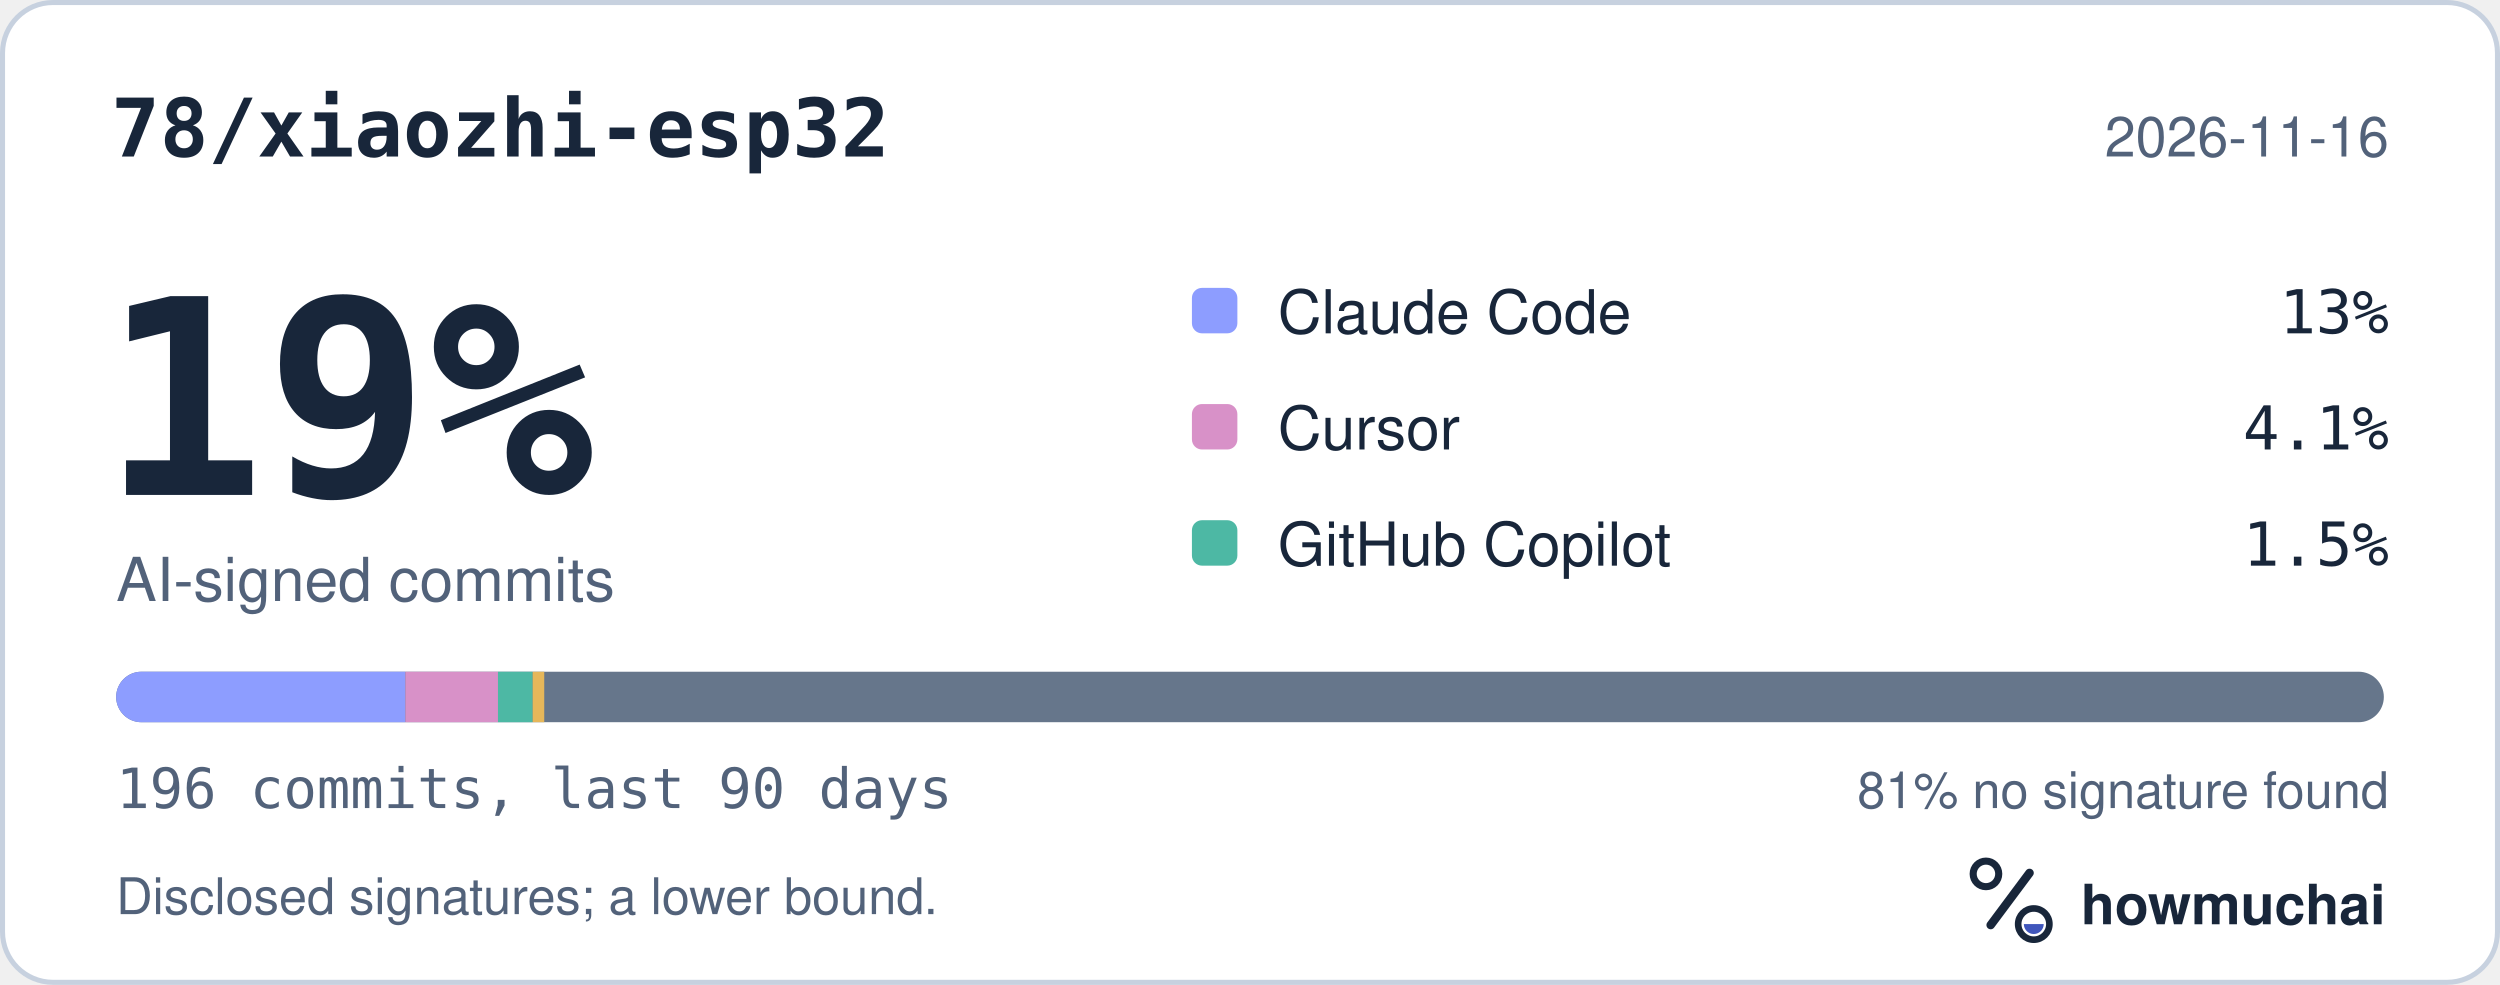
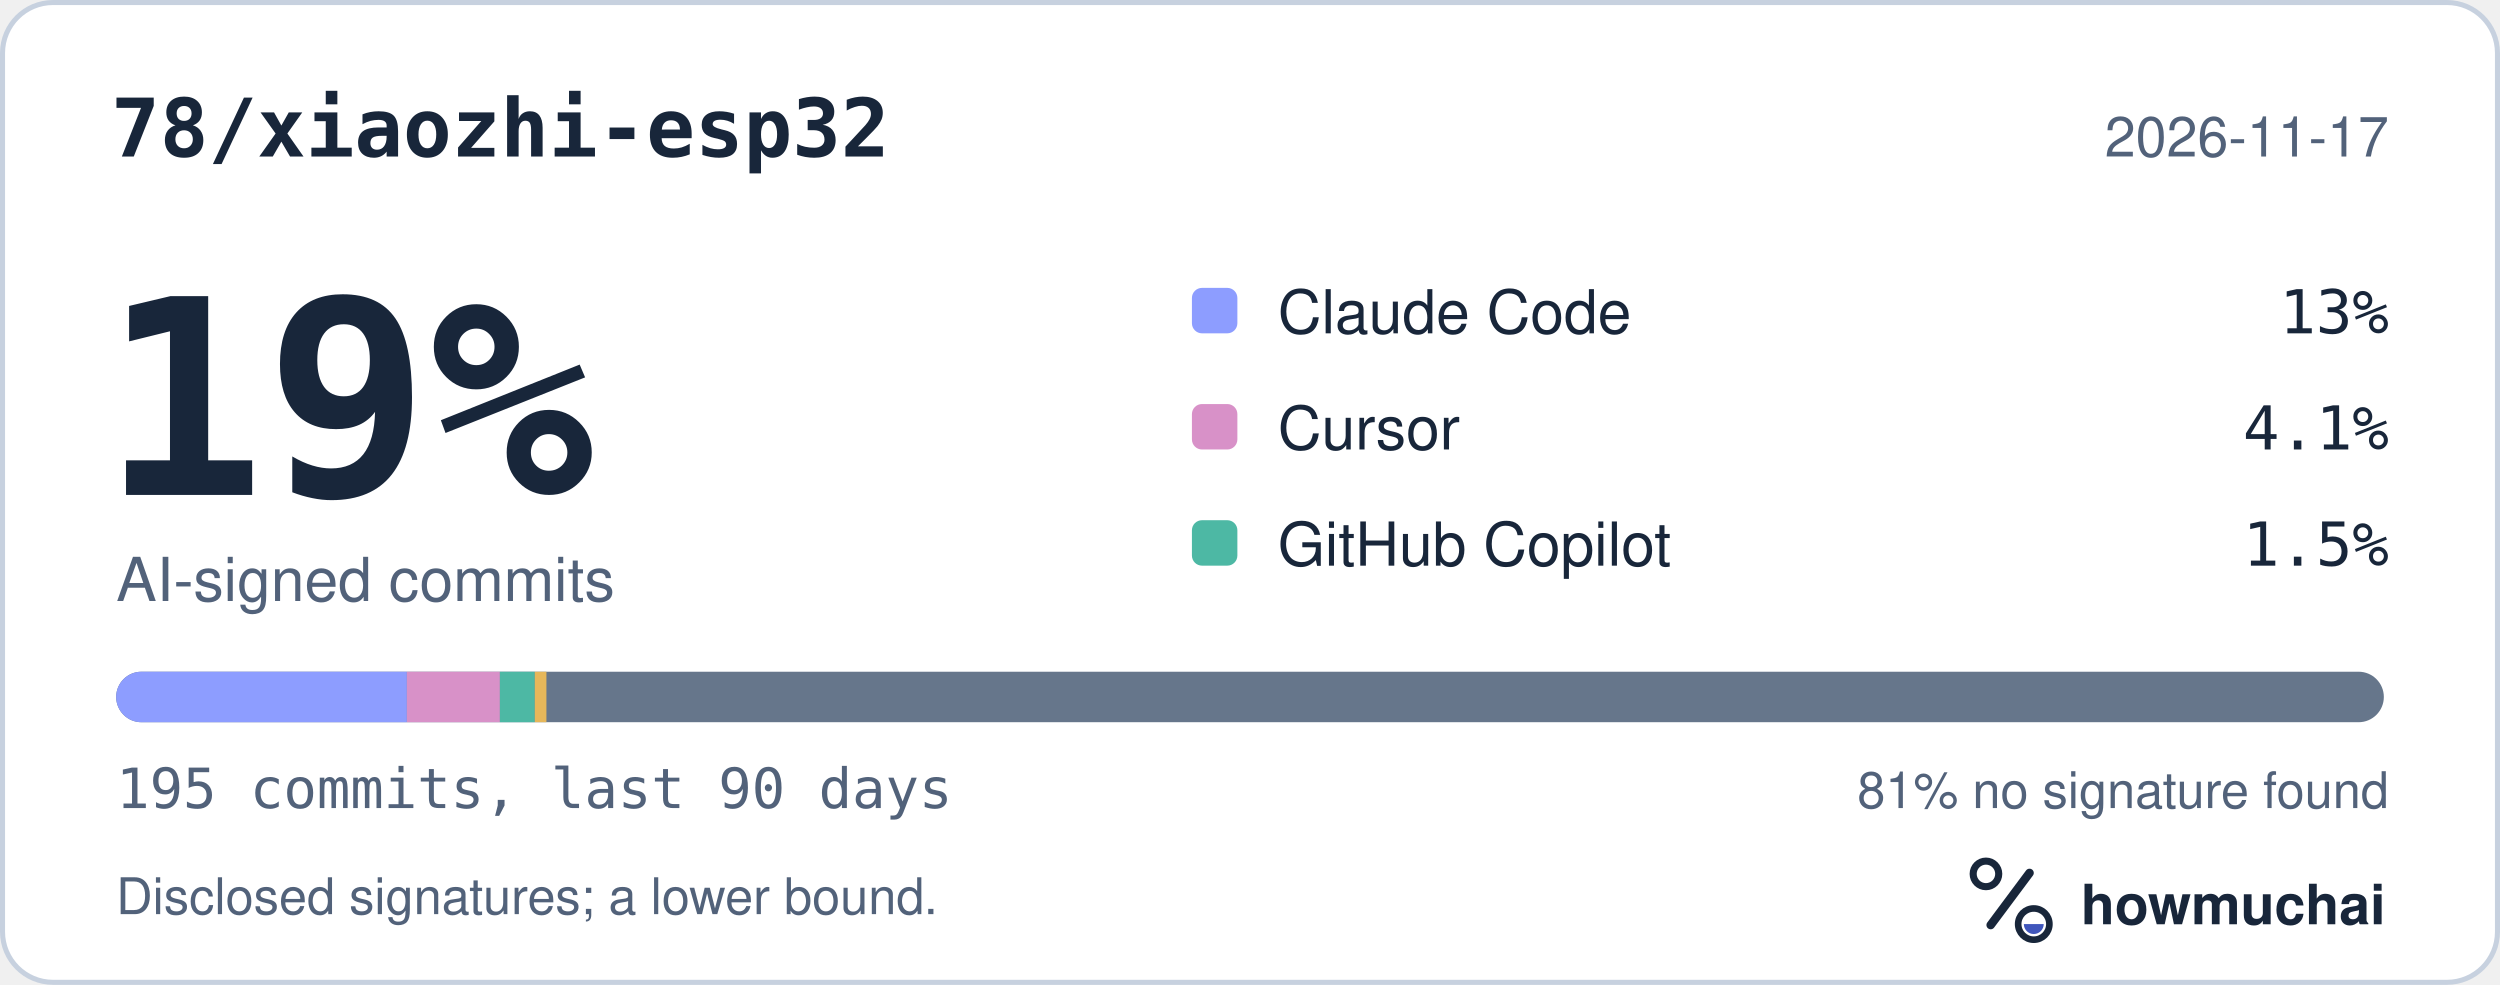
<svg xmlns="http://www.w3.org/2000/svg" width="495" height="195" viewBox="0 0 495 195" role="img" aria-labelledby="hm-t hm-d">
  <rect x="0.5" y="0.5" width="494" height="194" rx="10" fill="#FFFFFF" stroke="#C7D1DF" />
  <text x="22" y="31" fill="#18263A" font-family="ui-monospace, SF Mono, Menlo, Consolas, IBM Plex Mono, monospace" font-size="16" font-weight="600">78/xiaozhi-esp32</text>
-   <text x="473" y="31" fill="#52627A" font-family="-apple-system, BlinkMacSystemFont, Segoe UI, Helvetica, Arial, Fira Sans, sans-serif" font-size="11" text-anchor="end">2026-11-16</text>
+   <text x="473" y="31" fill="#52627A" font-family="-apple-system, BlinkMacSystemFont, Segoe UI, Helvetica, Arial, Fira Sans, sans-serif" font-size="11" text-anchor="end">2026-11-17</text>
  <text x="20" y="98" fill="#18263A" font-family="ui-monospace, SF Mono, Menlo, Consolas, IBM Plex Mono, monospace" font-size="54" font-weight="700">19%</text>
  <text x="23" y="119" fill="#52627A" font-family="-apple-system, BlinkMacSystemFont, Segoe UI, Helvetica, Arial, Fira Sans, sans-serif" font-size="12">AI-signed commits</text>
  <rect x="236" y="57" width="9" height="9" rx="2" fill="#8D9DFF" />
  <text x="253" y="66" fill="#18263A" font-family="-apple-system, BlinkMacSystemFont, Segoe UI, Helvetica, Arial, Fira Sans, sans-serif" font-size="12">Claude Code</text>
  <text x="473" y="66" fill="#18263A" font-family="ui-monospace, SF Mono, Menlo, Consolas, IBM Plex Mono, monospace" font-size="12" text-anchor="end">13%</text>
  <rect x="236" y="80" width="9" height="9" rx="2" fill="#D891C8" />
  <text x="253" y="89" fill="#18263A" font-family="-apple-system, BlinkMacSystemFont, Segoe UI, Helvetica, Arial, Fira Sans, sans-serif" font-size="12">Cursor</text>
  <text x="473" y="89" fill="#18263A" font-family="ui-monospace, SF Mono, Menlo, Consolas, IBM Plex Mono, monospace" font-size="12" text-anchor="end">4.1%</text>
  <rect x="236" y="103" width="9" height="9" rx="2" fill="#4DB8A4" />
  <text x="253" y="112" fill="#18263A" font-family="-apple-system, BlinkMacSystemFont, Segoe UI, Helvetica, Arial, Fira Sans, sans-serif" font-size="12">GitHub Copilot</text>
  <text x="473" y="112" fill="#18263A" font-family="ui-monospace, SF Mono, Menlo, Consolas, IBM Plex Mono, monospace" font-size="12" text-anchor="end">1.5%</text>
  <defs>
    <clipPath id="hm-bar">
      <rect x="23" y="133" width="449" height="10" rx="5" />
    </clipPath>
  </defs>
  <rect x="23" y="133" width="449" height="10" rx="5" fill="#66768B" />
  <g clip-path="url(#hm-bar)">
-     <rect x="23.00" y="133" width="57.27" height="10" fill="#8D9DFF" />
-     <rect x="80.27" y="133" width="18.33" height="10" fill="#D891C8" />
-     <rect x="98.60" y="133" width="6.87" height="10" fill="#4DB8A4" />
-     <rect x="105.47" y="133" width="2.29" height="10" fill="#E6B75A" />
+     <rect x="23.00" y="133" width="57.56" height="10" fill="#8D9DFF" />
+     <rect x="80.56" y="133" width="18.42" height="10" fill="#D891C8" />
+     <rect x="98.98" y="133" width="6.91" height="10" fill="#4DB8A4" />
+     <rect x="105.89" y="133" width="2.30" height="10" fill="#E6B75A" />
  </g>
-   <text x="23" y="160" fill="#52627A" font-family="ui-monospace, SF Mono, Menlo, Consolas, IBM Plex Mono, monospace" font-size="11">196 commits, last 90 days</text>
+   <text x="23" y="160" fill="#52627A" font-family="ui-monospace, SF Mono, Menlo, Consolas, IBM Plex Mono, monospace" font-size="11">195 commits, last 90 days</text>
  <text x="473" y="160" fill="#52627A" font-family="-apple-system, BlinkMacSystemFont, Segoe UI, Helvetica, Arial, Fira Sans, sans-serif" font-size="10" text-anchor="end">81% no signature found</text>
  <text x="23" y="181" fill="#52627A" font-family="-apple-system, BlinkMacSystemFont, Segoe UI, Helvetica, Arial, Fira Sans, sans-serif" font-size="10">Disclosed signatures; a lower bound.</text>
  <g transform="translate(386 166) scale(0.046875)">
    <circle cx="154" cy="150" r="54" fill="none" stroke="#18263A" stroke-width="30" />
    <path d="M174 366 338 146" fill="none" stroke="#18263A" stroke-width="36" stroke-linecap="round" />
    <circle cx="356" cy="362" r="66" fill="none" stroke="#18263A" stroke-width="28" />
    <path d="M314 362a42 42 0 0 0 84 0Z" fill="#4056BC" />
  </g>
  <text x="412" y="183" fill="#18263A" font-family="-apple-system, BlinkMacSystemFont, Segoe UI, Helvetica, Arial, Fira Sans, sans-serif" font-size="11" font-weight="650">howmuchai</text>
</svg>
